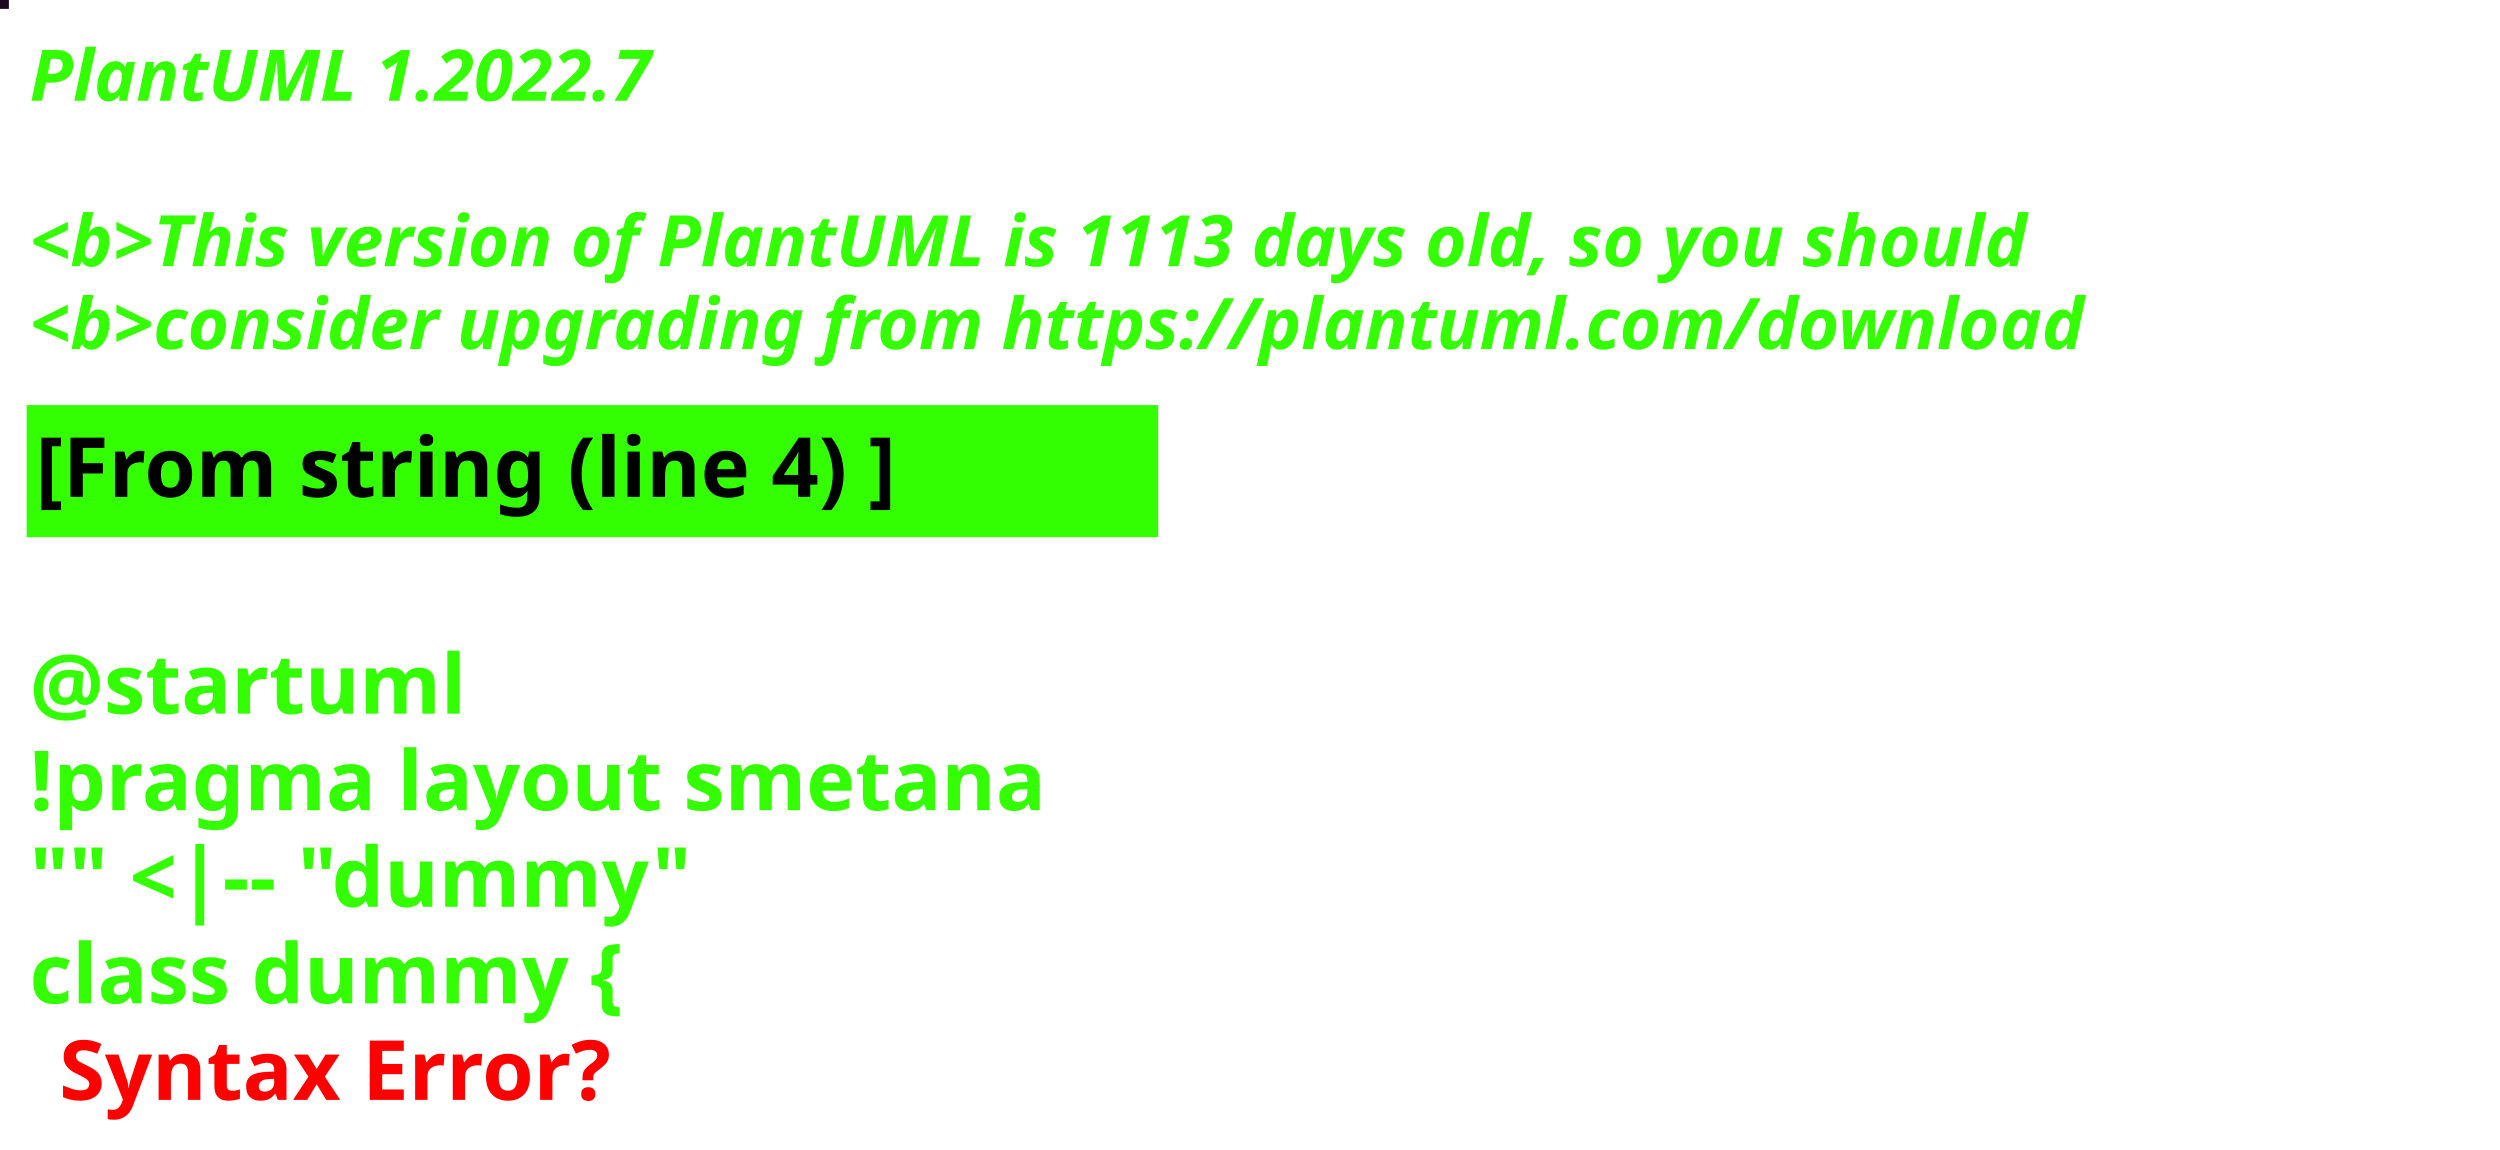
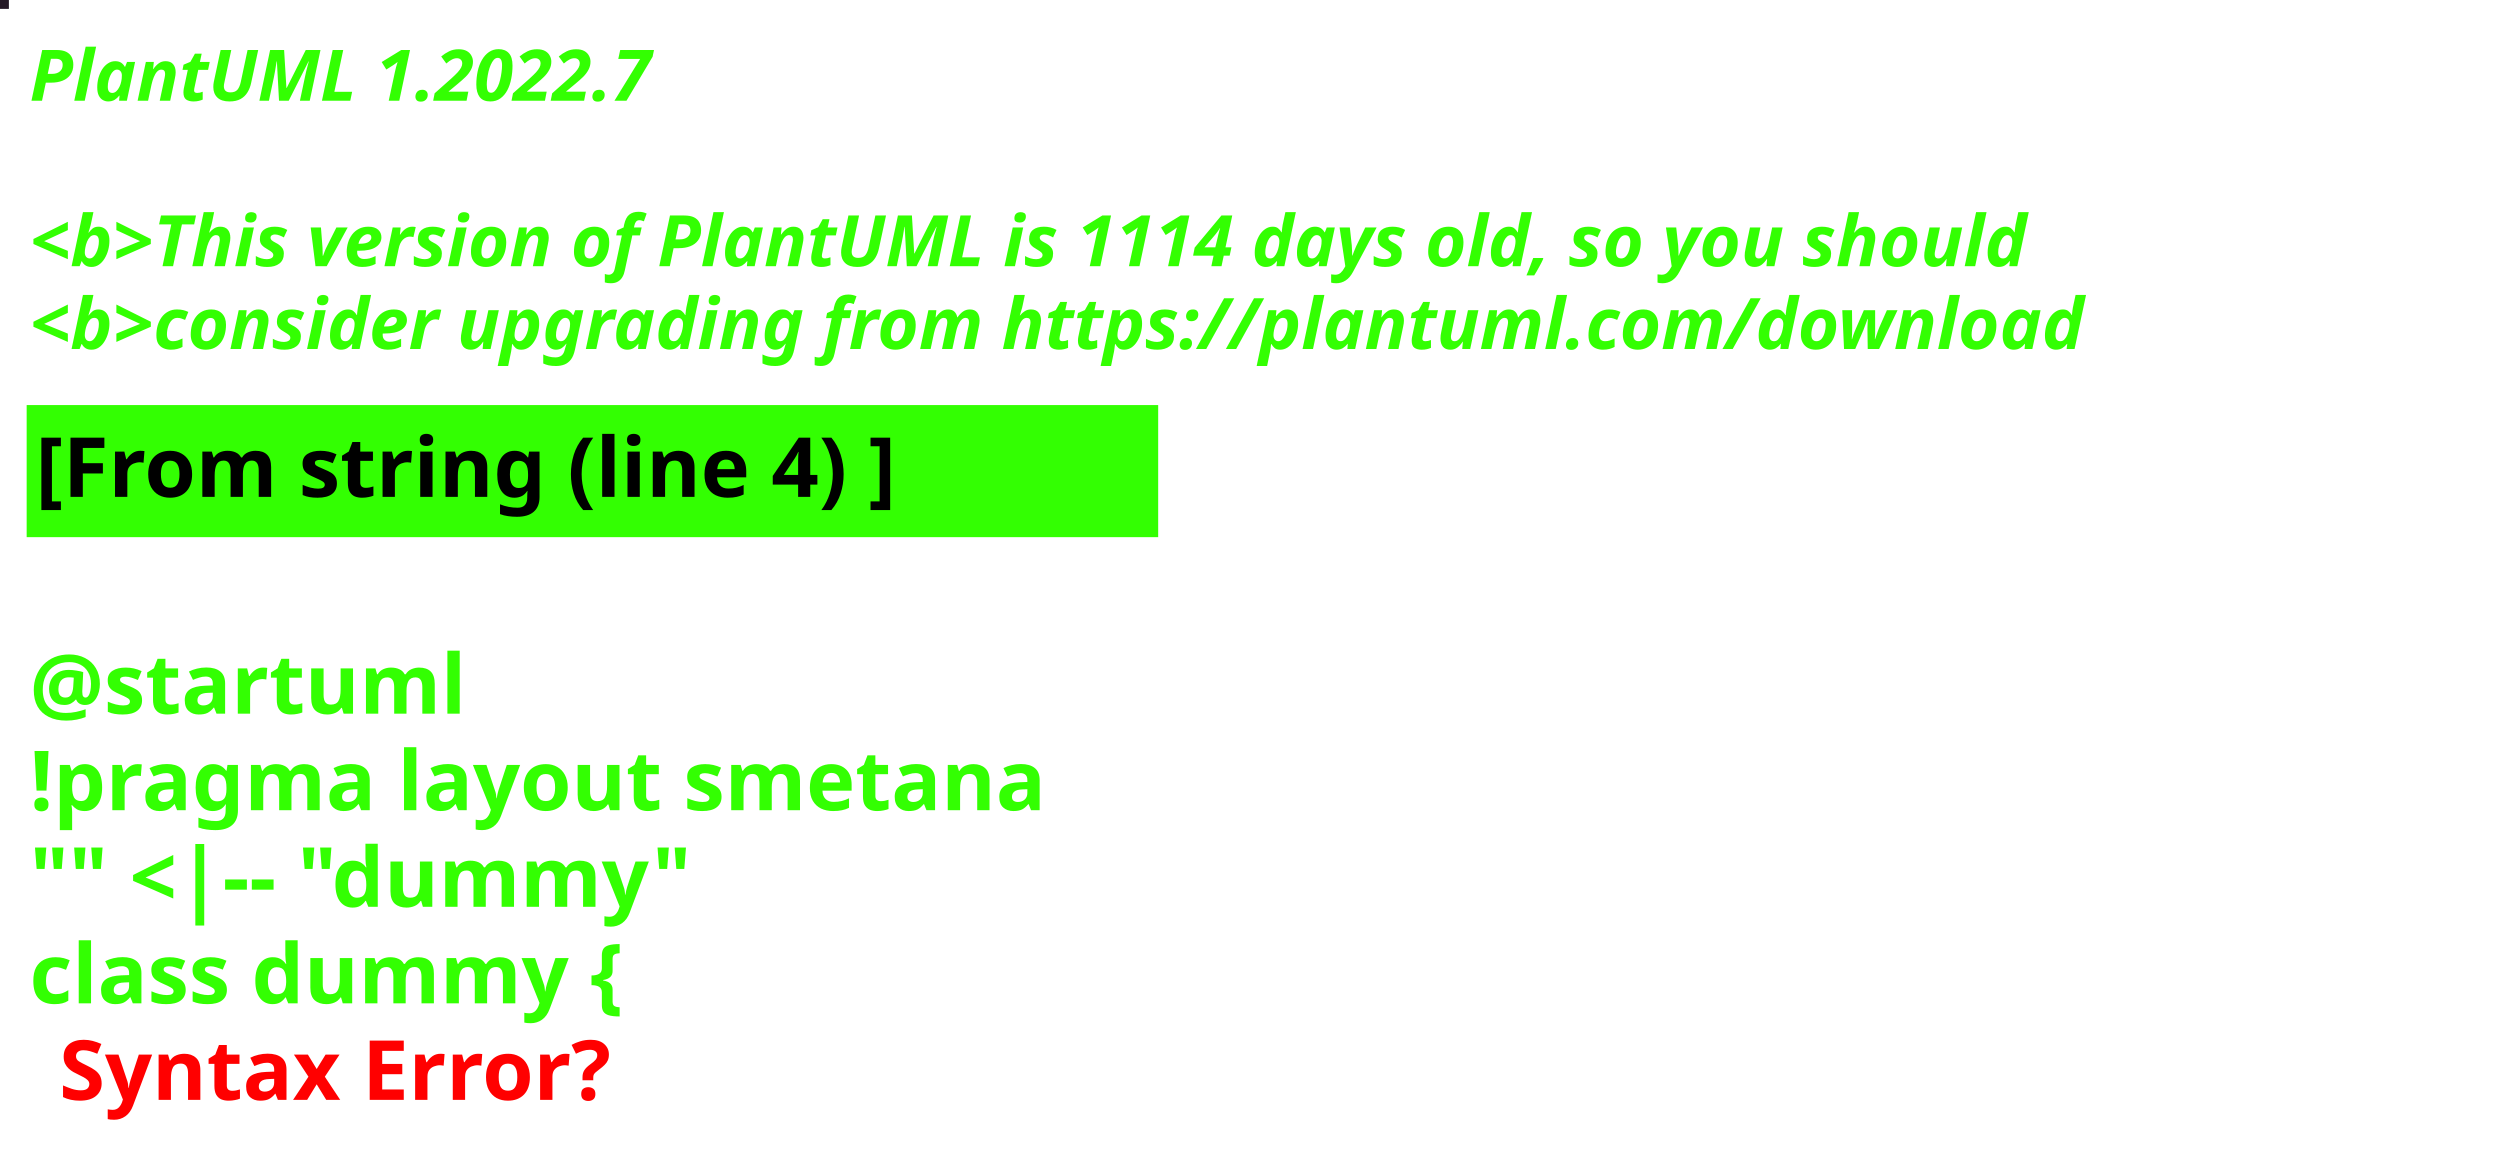
<svg xmlns="http://www.w3.org/2000/svg" contentStyleType="text/css" height="194px" preserveAspectRatio="none" style="width:422px;height:194px;background:#000000;" version="1.1" viewBox="0 0 422 194" width="422px" zoomAndPan="magnify">
  <defs />
  <g>
-     <rect fill="#1E0820" height="1" style="stroke:#1E0820;stroke-width:1.0;" width="1" x="0" y="0" />
+     <rect fill="#241926" height="1" style="stroke:#241926;stroke-width:1.0;" width="1" x="0" y="0" />
    <text fill="#33FF02" font-family="sans-serif" font-size="12" font-style="italic" font-weight="bold" lengthAdjust="spacing" textLength="127" x="5" y="17">PlantUML 1.2022.7</text>
    <text fill="#33FF02" font-family="sans-serif" font-size="12" font-style="italic" font-weight="bold" lengthAdjust="spacing" textLength="4" x="5" y="30.969"> </text>
-     <text fill="#33FF02" font-family="sans-serif" font-size="12" font-style="italic" font-weight="bold" lengthAdjust="spacing" textLength="407" x="5" y="44.938">&lt;b&gt;This version of PlantUML is 1113 days old, so you should</text>
+     <text fill="#33FF02" font-family="sans-serif" font-size="12" font-style="italic" font-weight="bold" lengthAdjust="spacing" textLength="407" x="5" y="44.938">&lt;b&gt;This version of PlantUML is 1114 days old, so you should</text>
    <text fill="#33FF02" font-family="sans-serif" font-size="12" font-style="italic" font-weight="bold" lengthAdjust="spacing" textLength="408" x="5" y="58.906">&lt;b&gt;consider upgrading from https://plantuml.com/download</text>
    <rect fill="#33FF02" height="21.297" style="stroke:#33FF02;stroke-width:1.0;" width="190" x="5" y="68.875" />
    <text fill="#000000" font-family="sans-serif" font-size="14" font-weight="bold" lengthAdjust="spacing" textLength="168" x="6" y="83.875">[From string (line 4) ]</text>
    <text fill="#33FF02" font-family="sans-serif" font-size="14" font-weight="bold" lengthAdjust="spacing" textLength="5" x="5" y="104.172"> </text>
    <text fill="#33FF02" font-family="sans-serif" font-size="14" font-weight="bold" lengthAdjust="spacing" textLength="79" x="5" y="120.469">@startuml</text>
    <text fill="#33FF02" font-family="sans-serif" font-size="14" font-weight="bold" lengthAdjust="spacing" textLength="190" x="5" y="136.766">!pragma layout smetana</text>
    <text fill="#33FF02" font-family="sans-serif" font-size="14" font-weight="bold" lengthAdjust="spacing" textLength="124" x="5" y="153.062">"" &lt;|-- "dummy"</text>
    <text fill="#33FF02" font-family="sans-serif" font-size="14" font-weight="bold" lengthAdjust="spacing" text-decoration="wavy underline" textLength="117" x="5" y="169.359">class dummy {</text>
    <text fill="#FF0000" font-family="sans-serif" font-size="14" font-weight="bold" lengthAdjust="spacing" textLength="106" x="10" y="185.656">Syntax Error?</text>
  </g>
</svg>
